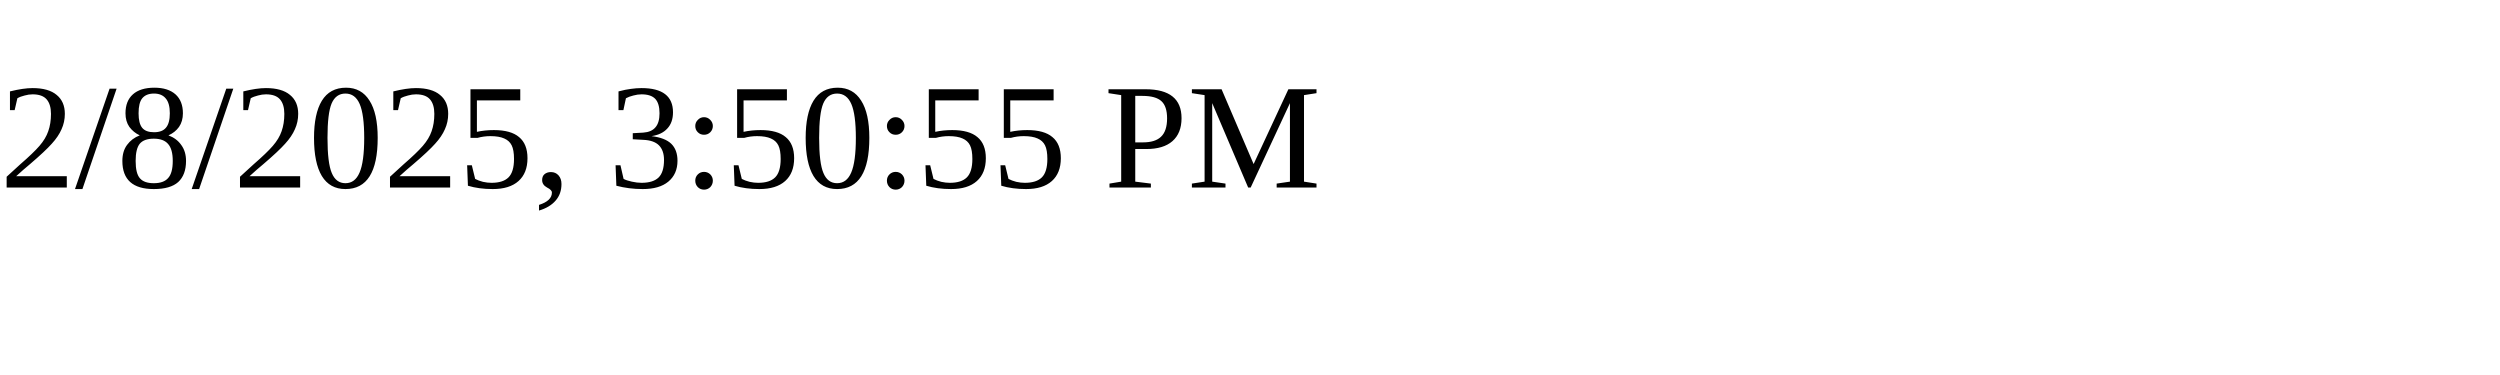
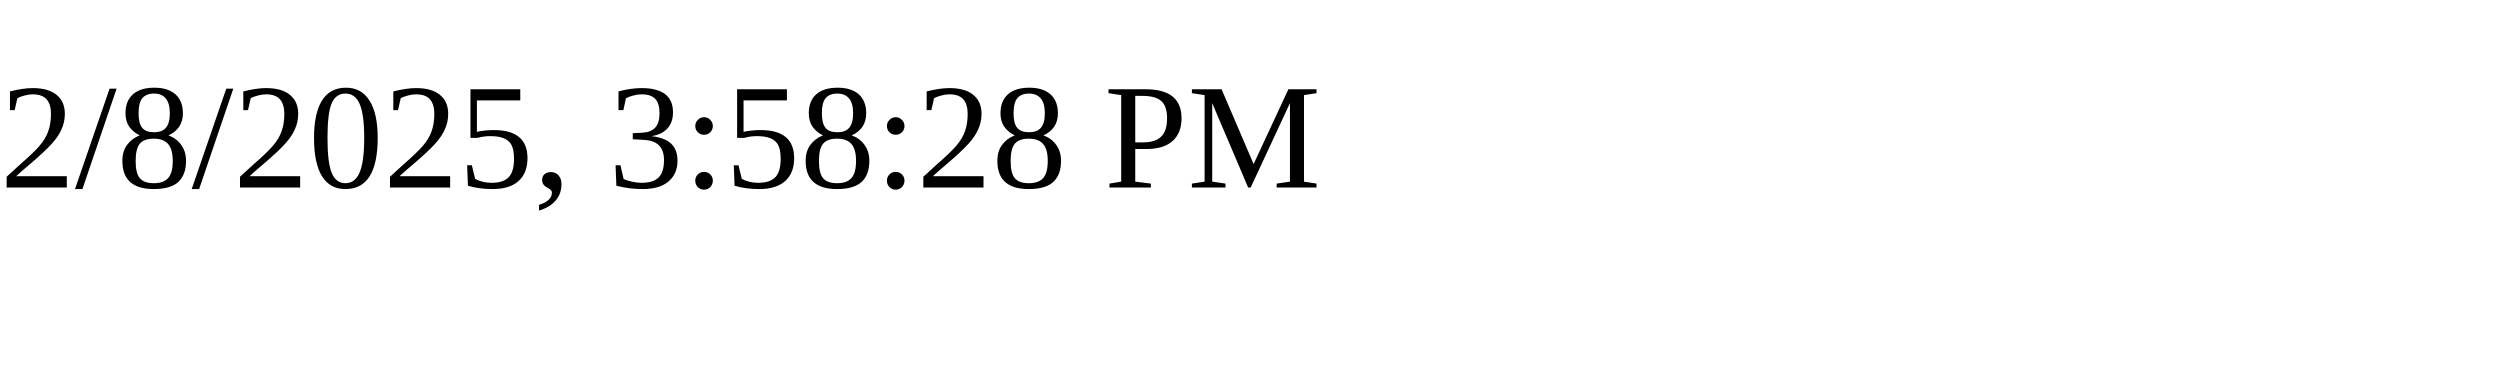
<svg xmlns="http://www.w3.org/2000/svg" height="30" width="200">
-   <text x="0" y="15">2/8/2025, 3:50:55 PM</text>
+   <text x="0" y="15">2/8/2025, 3:58:28 PM</text>
</svg>
